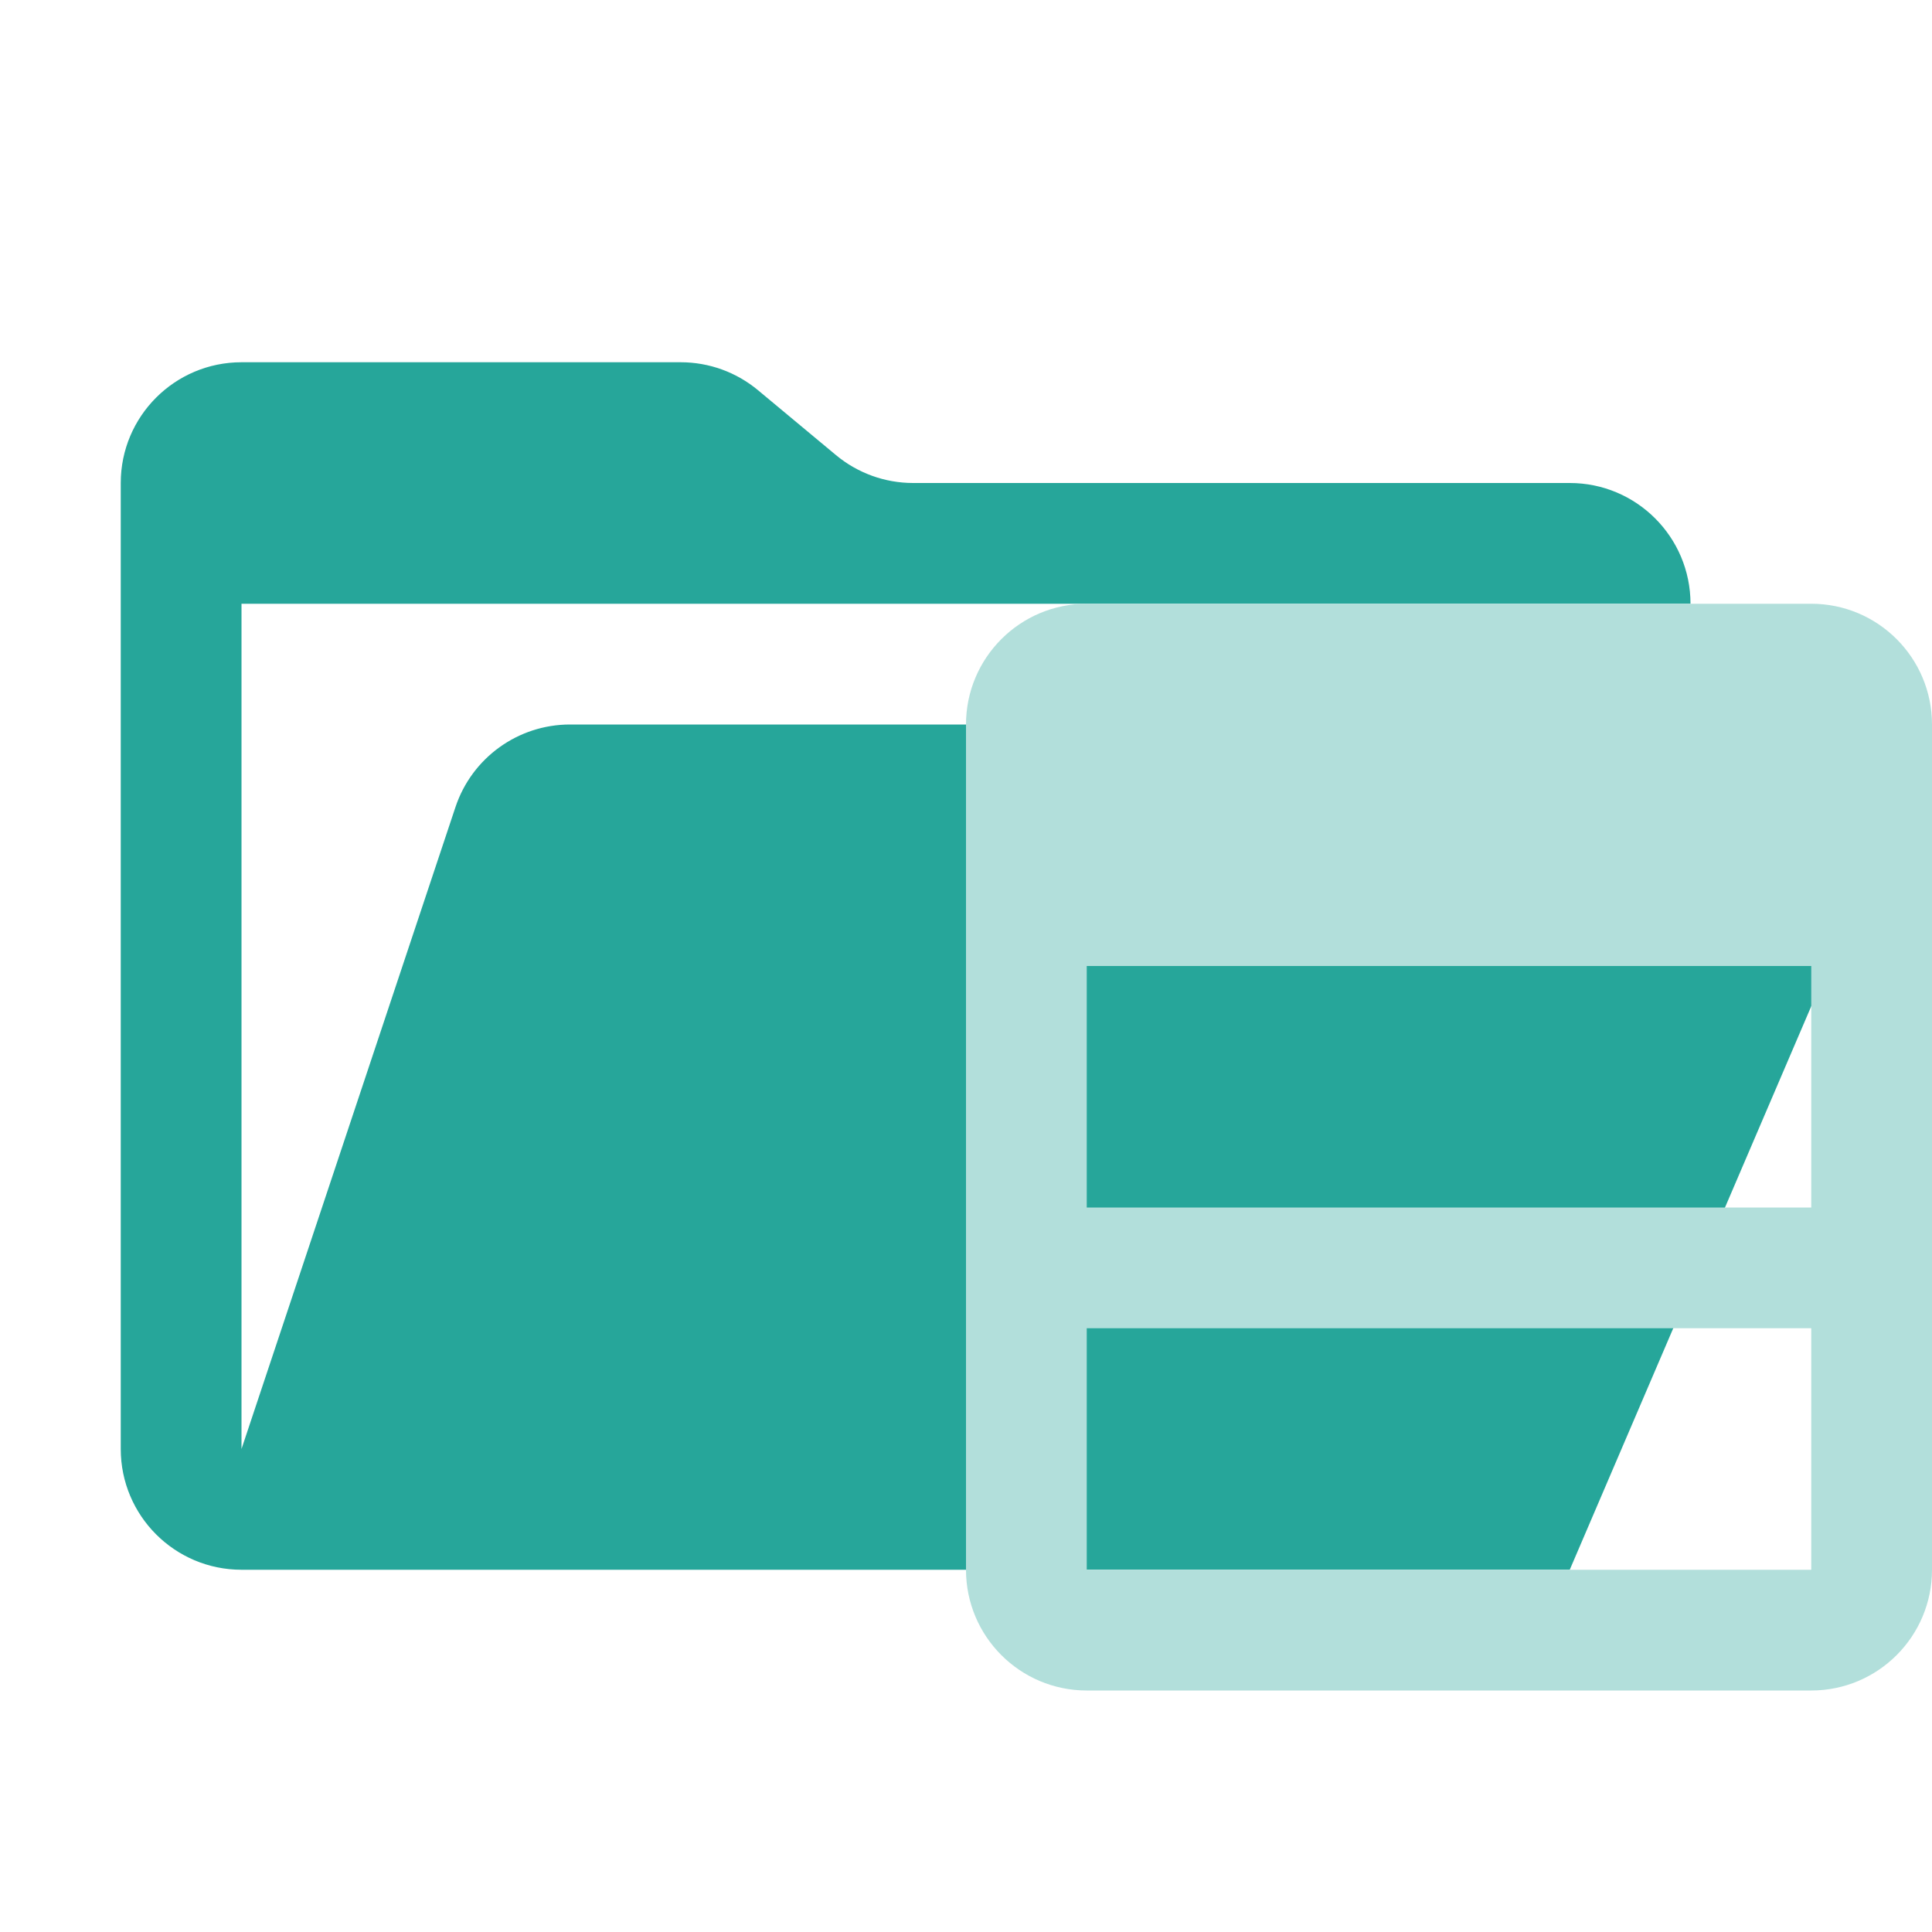
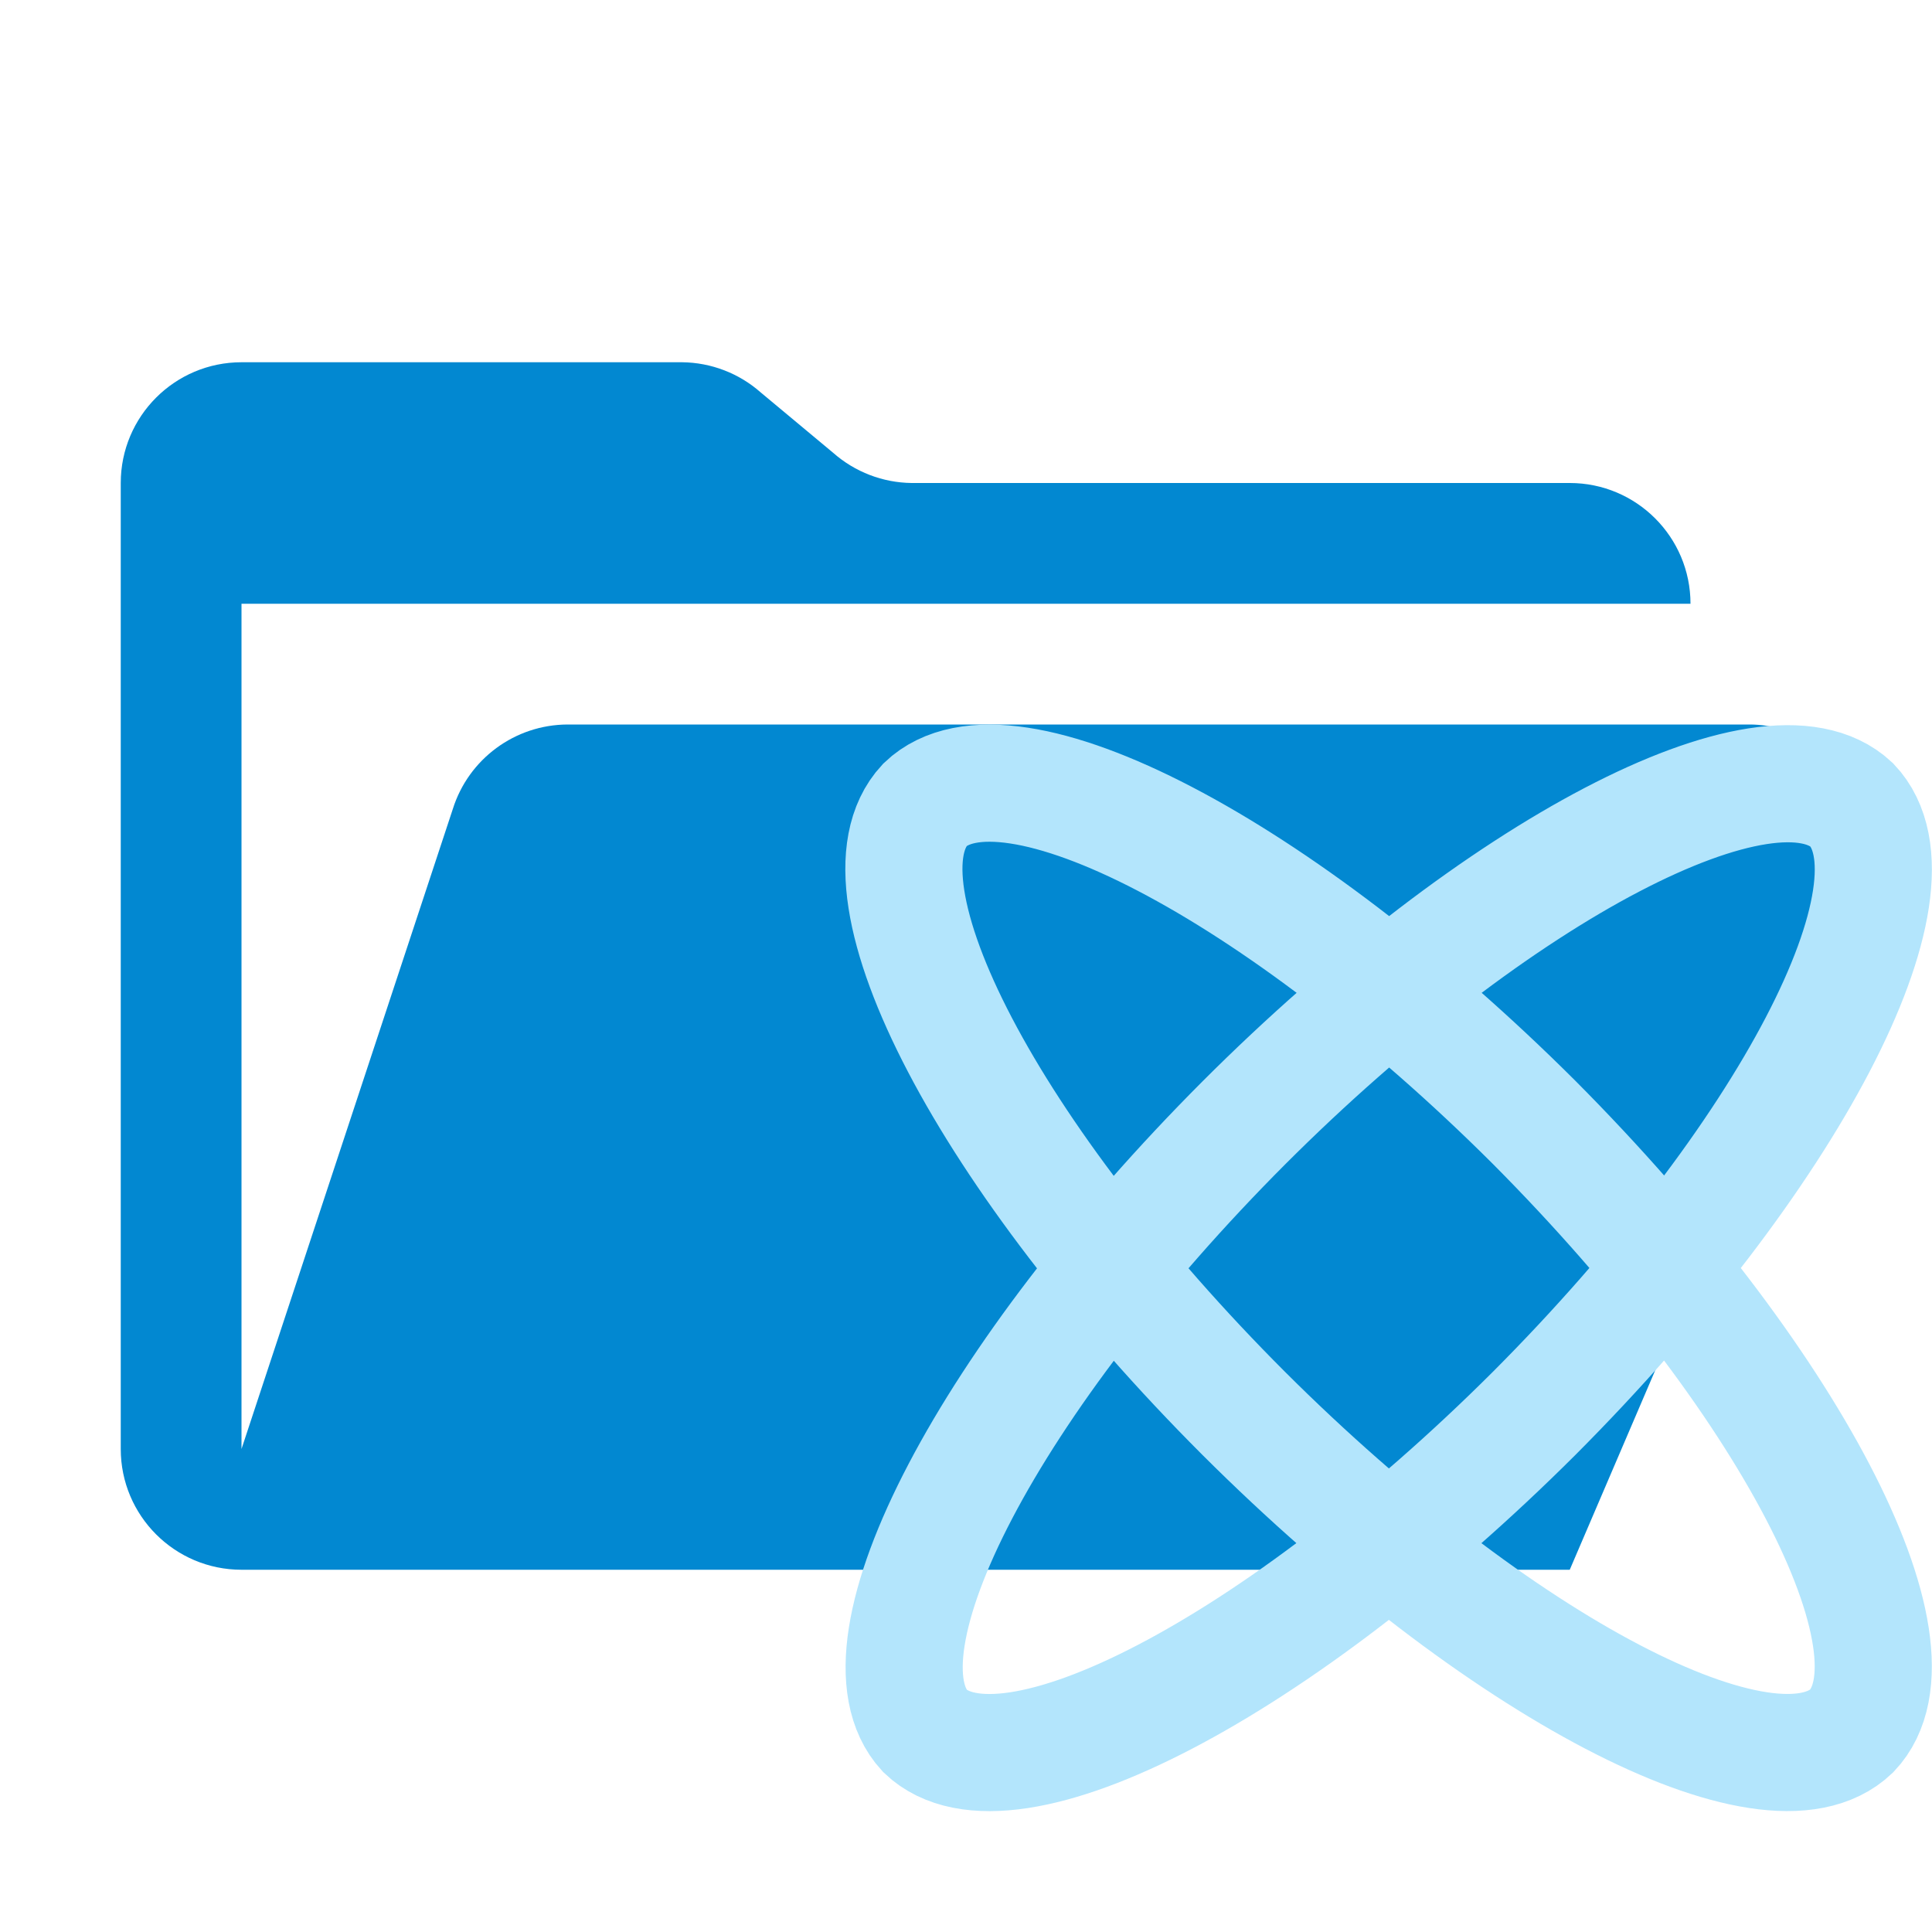
- <svg xmlns="http://www.w3.org/2000/svg" viewBox="0 0 32 32">
-   <path fill="#26a69a" d="M28.967 12H9.442a2 2 0 0 0-1.898 1.368L4 24V10h24a2 2 0 0 0-2-2H15.124a2 2 0 0 1-1.28-.464l-1.288-1.072A2 2 0 0 0 11.276 6H4a2 2 0 0 0-2 2v16a2 2 0 0 0 2 2h22l4.805-11.212A2 2 0 0 0 28.967 12Z" />
-   <path fill="#b2dfdb" d="M16 12v14a2 2 0 0 0 2 2h12a2 2 0 0 0 2-2V12a2 2 0 0 0-2-2H18a2 2 0 0 0-2 2Zm14 14H18v-4h12Zm0-6H18v-4h12Z" />
+ <svg xmlns="http://www.w3.org/2000/svg" xml:space="preserve" viewBox="0 0 32 32">
+   <path fill="#0288d1" d="M29 12H9.4a2 2 0 0 0-1.9 1.4L4 24V10h24a2 2 0 0 0-2-2H15.1a2 2 0 0 1-1.3-.5l-1.2-1a2 2 0 0 0-1.3-.5H4a2 2 0 0 0-2 2v16a2 2 0 0 0 2 2h22l4.8-11.2A2 2 0 0 0 29 12Z" />
+   <path fill="none" stroke="#b3e5fc" stroke-width="1.94" d="M30.67 28.67c-1.36 1.3-5.86-1.06-10.07-5.26-4.21-4.21-6.56-8.7-5.28-10.08 1.36-1.3 5.87 1.05 10.09 5.26 4.2 4.22 6.56 8.71 5.26 10.08zm0-15.34c1.3 1.37-1.05 5.86-5.26 10.08-4.22 4.21-8.73 6.56-10.09 5.26-1.27-1.38 1.08-5.86 5.28-10.07 4.2-4.2 8.7-6.55 10.07-5.27z" paint-order="stroke fill markers" />
</svg>
